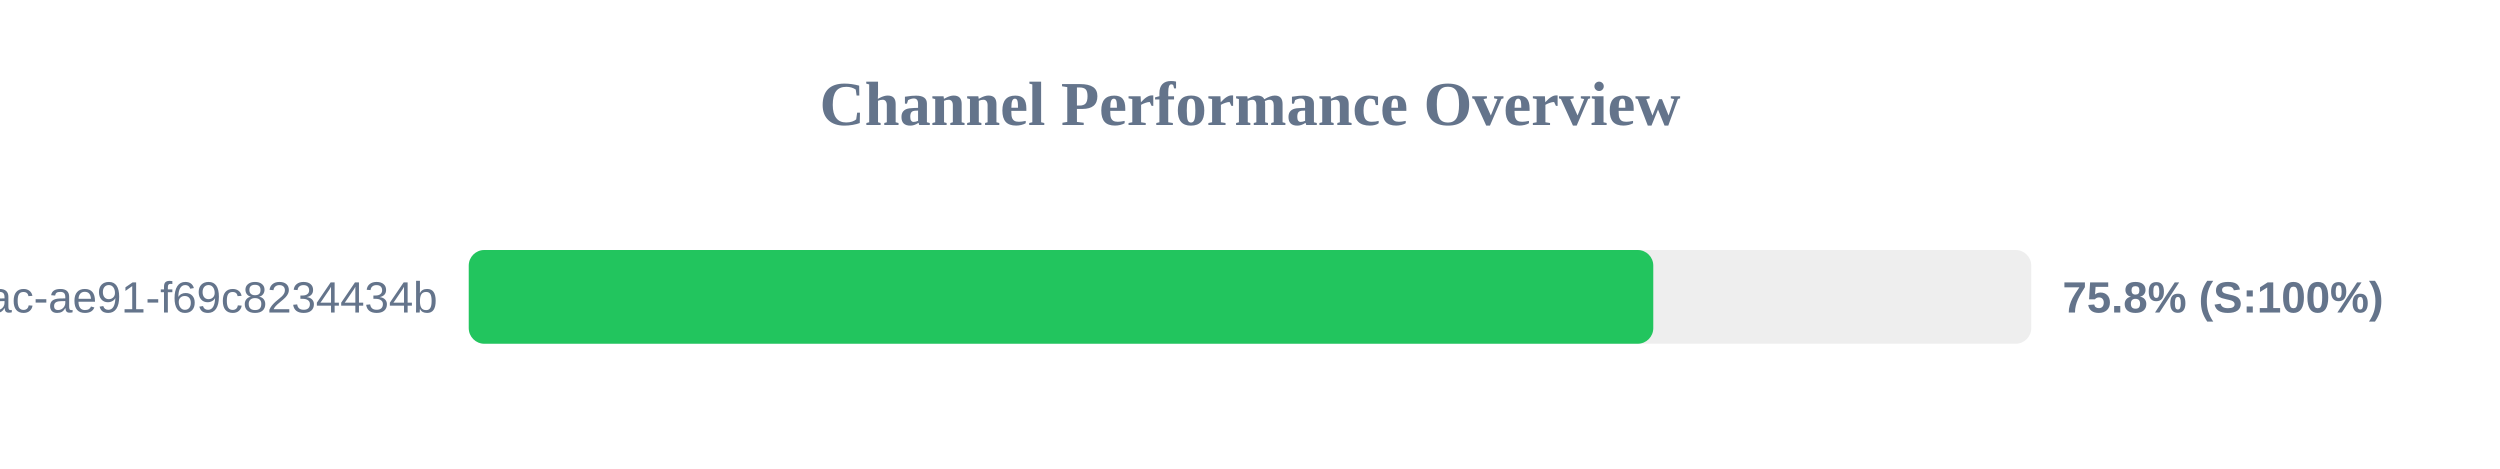
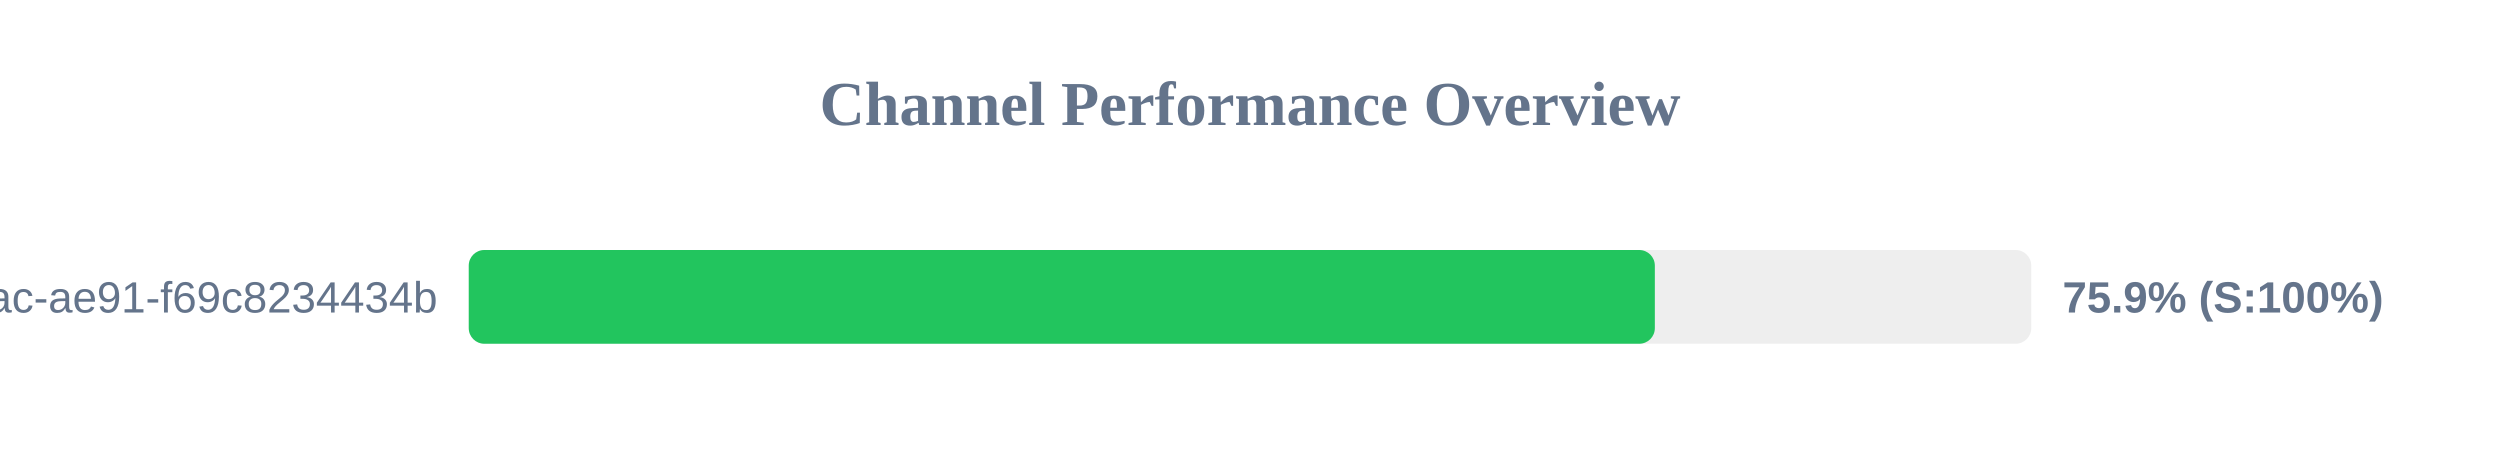
<svg xmlns="http://www.w3.org/2000/svg" width="800" height="150" version="1.1">
  <style>
        .row { font: 14px Arial; fill: #64748b; }
        .score { font: bold 14px Arial; fill: #64748b; }
    </style>
  <text x="400" y="40" text-anchor="middle" font-size="20px" font-weight="bold" fill="#64748b">Channel Performance Overview</text>
  <rect x="150" y="80" width="500" height="30" fill="#eee" rx="5" />
-   <rect x="150" y="80" width="379.05" height="30" fill="#22c55e" rx="5" />
+   <rect x="150" y="80" width="379.55" height="30" fill="#22c55e" rx="5" />
  <text x="140" y="100" text-anchor="end" class="row">?uuid=942b9cb8-92fa-46ac-ae91-f69c8234434b</text>
-   <text x="660" y="100" text-anchor="start" class="score">75.8% (S:100%)</text>
+   <text x="660" y="100" text-anchor="start" class="score">75.9% (S:100%)</text>
</svg>
